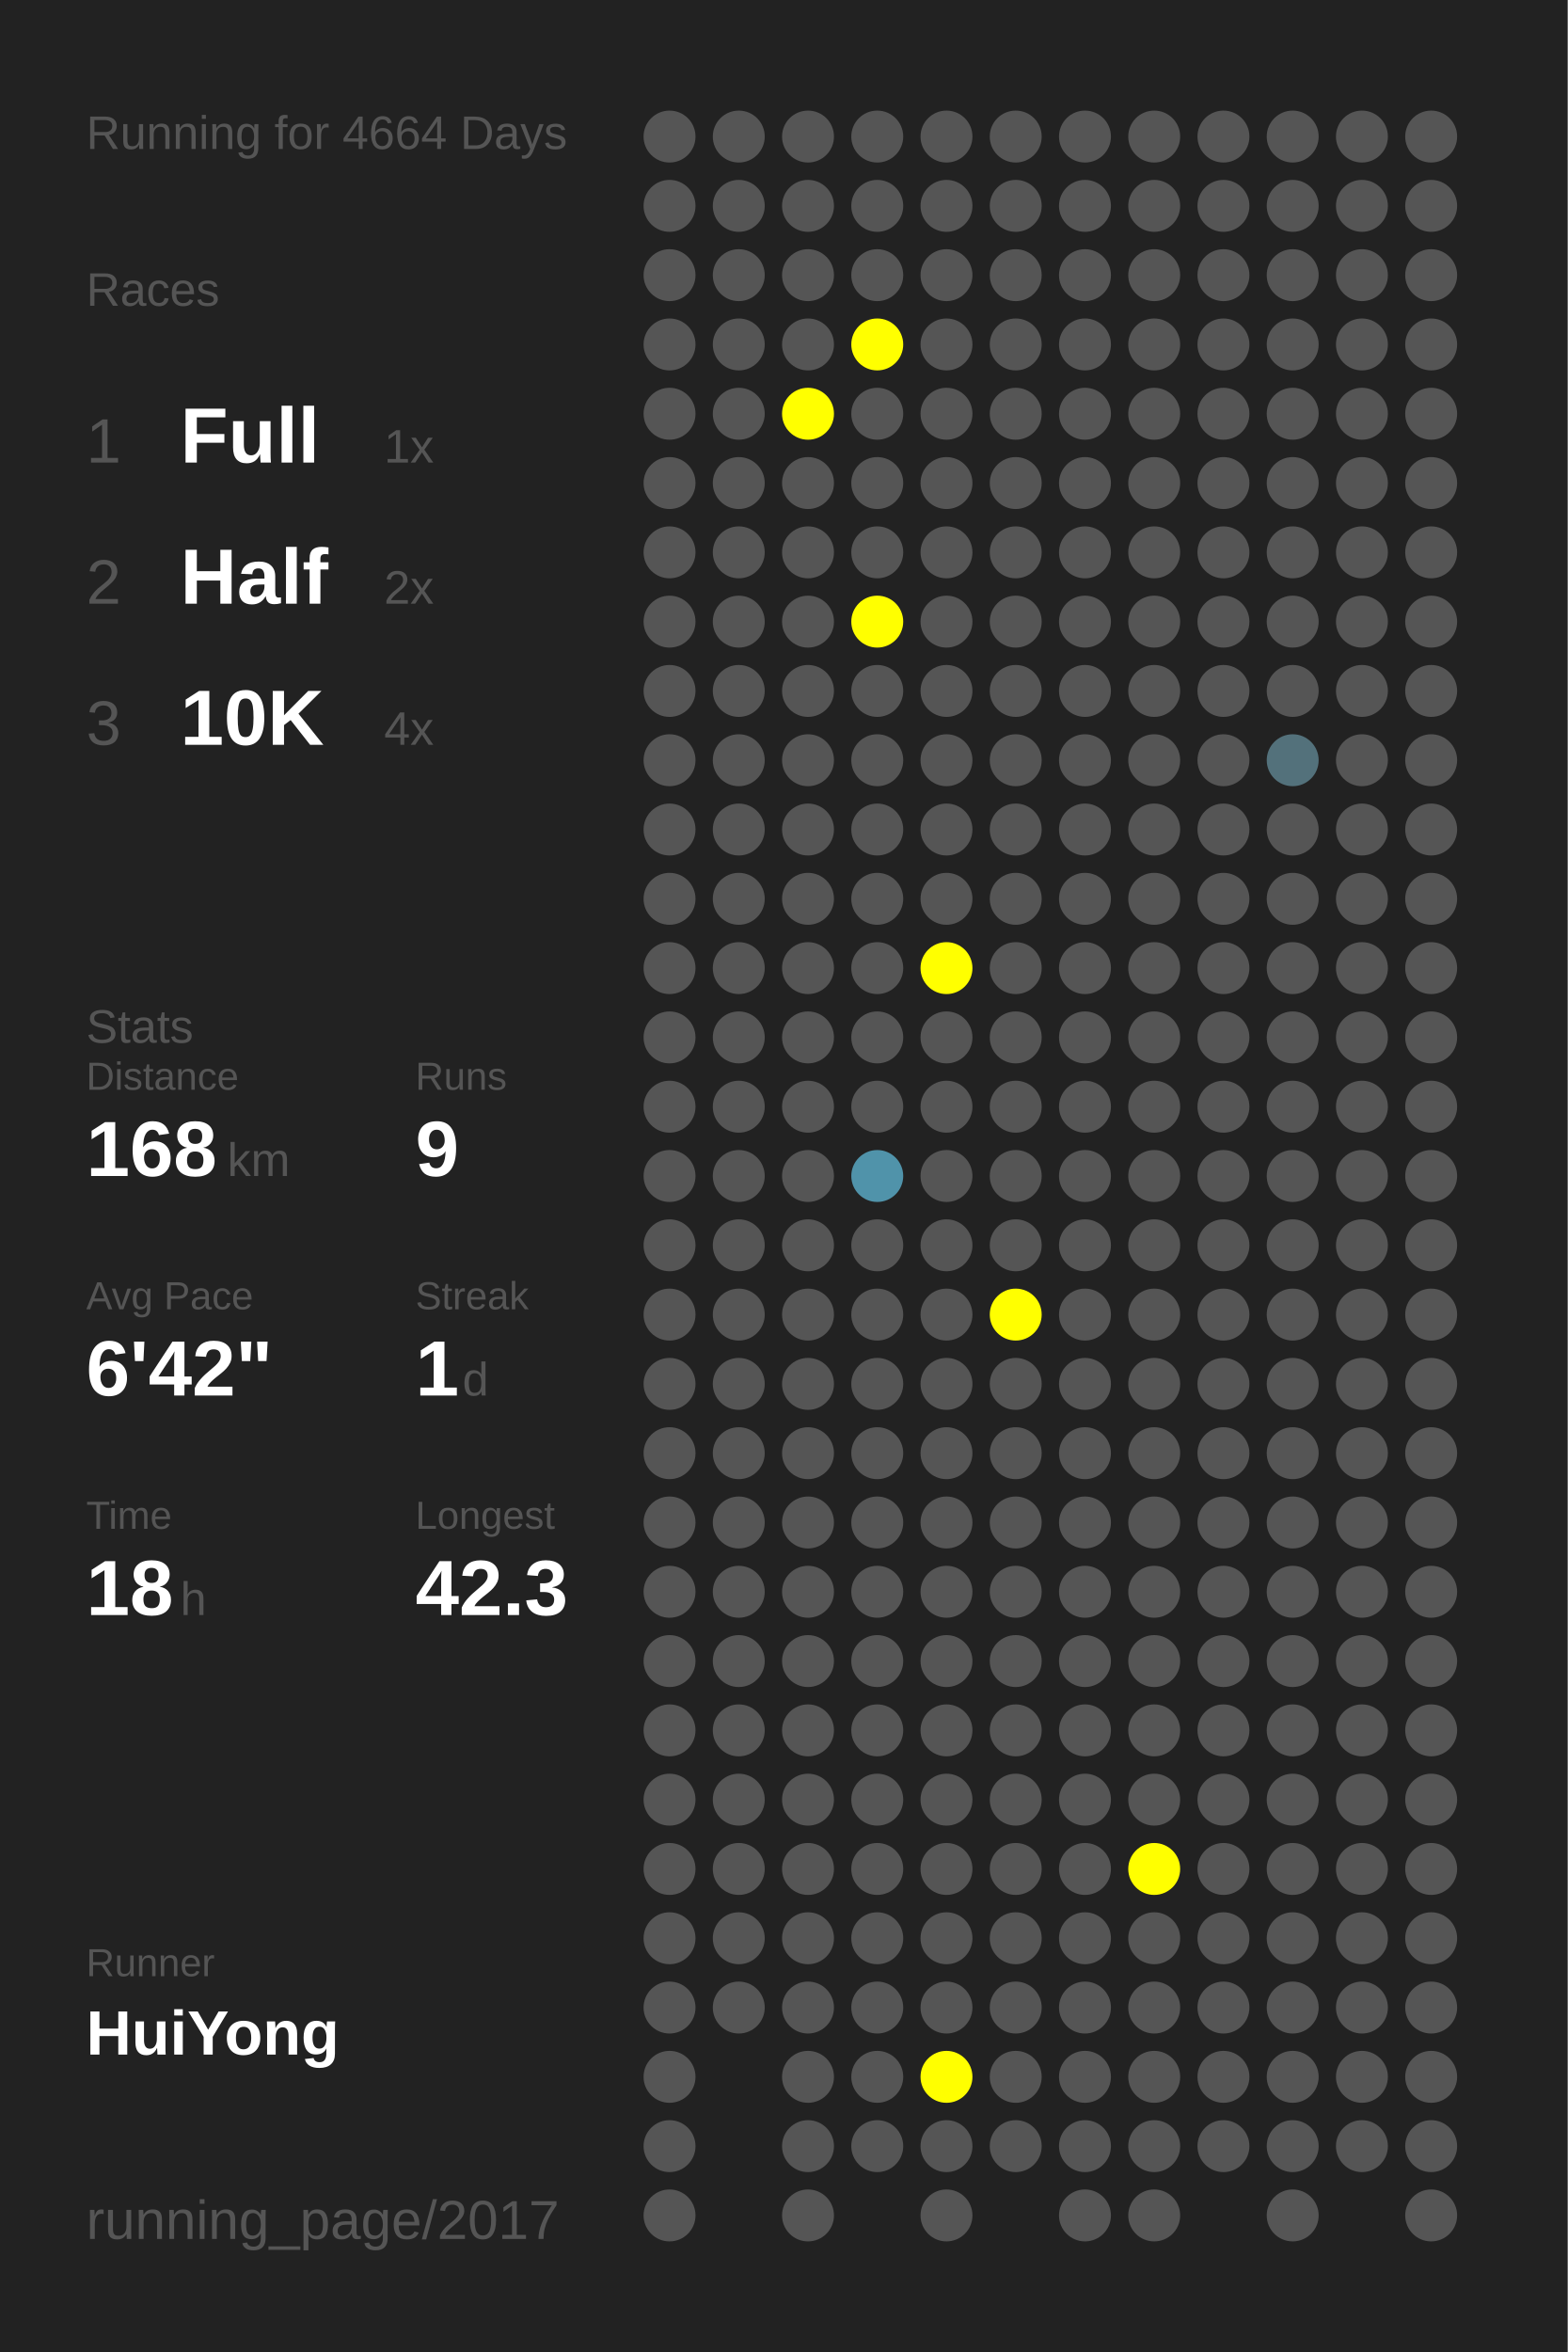
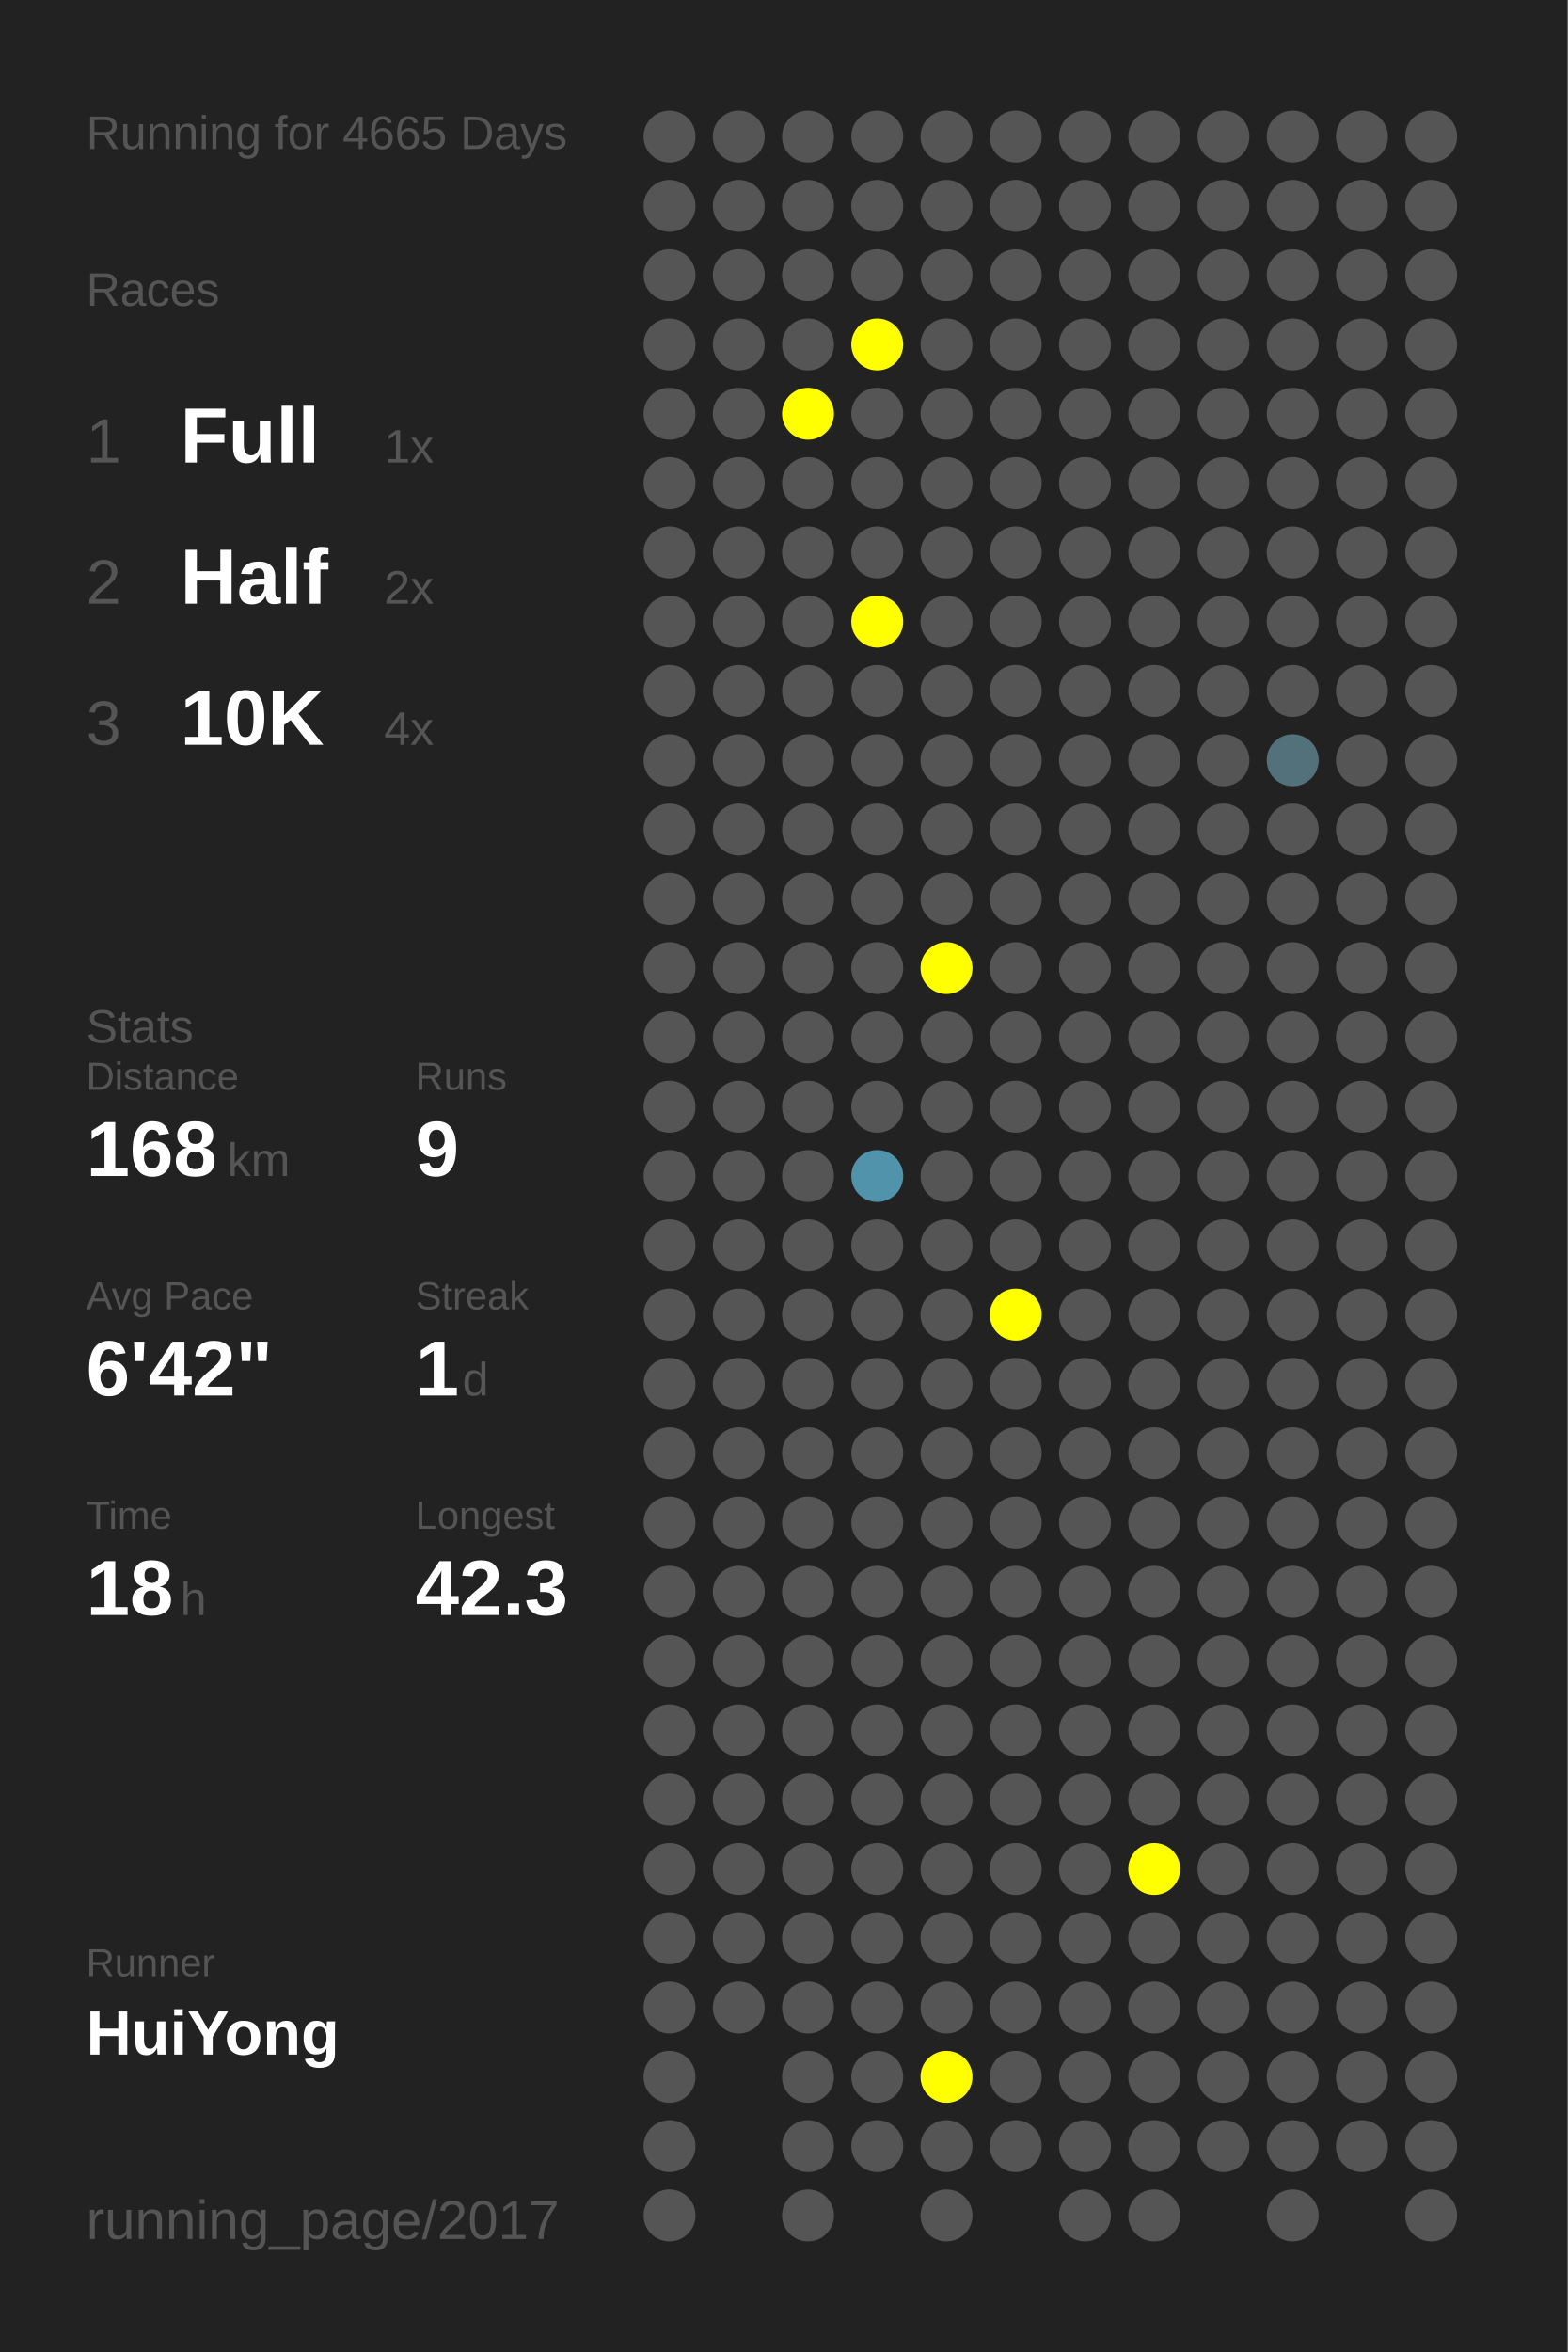
<svg xmlns="http://www.w3.org/2000/svg" baseProfile="full" height="300mm" version="1.1" viewBox="0,0,200,300" width="200mm">
  <defs />
  <rect fill="#222222" height="300" width="200" x="0" y="0" />
-   <text fill="#555555" style="font-size:6px; font-family:Arial;" x="11" y="19">Running for 4664 Days</text>
+   <text fill="#555555" style="font-size:6px; font-family:Arial;" x="11" y="19">Running for 4665 Days</text>
  <text fill="#555555" style="font-size:6px; font-family:Arial;" x="11" y="39">Races</text>
  <text fill="#555555" style="font-size:8px; font-family:Arial;" x="11" y="59">1</text>
  <text fill="#FFFFFF" style="font-size:10px; font-family:Arial; font-weight:bold;" x="23" y="59">Full</text>
  <text fill="#555555" style="font-size:6px; font-family:Arial;" x="49" y="59">1x</text>
  <text fill="#555555" style="font-size:8px; font-family:Arial;" x="11" y="77">2</text>
  <text fill="#FFFFFF" style="font-size:10px; font-family:Arial; font-weight:bold;" x="23" y="77">Half</text>
  <text fill="#555555" style="font-size:6px; font-family:Arial;" x="49" y="77">2x</text>
  <text fill="#555555" style="font-size:8px; font-family:Arial;" x="11" y="95">3</text>
  <text fill="#FFFFFF" style="font-size:10px; font-family:Arial; font-weight:bold;" x="23" y="95">10K</text>
  <text fill="#555555" style="font-size:6px; font-family:Arial;" x="49" y="95">4x</text>
  <text fill="#555555" style="font-size:6px; font-family:Arial;" x="11" y="133">Stats</text>
  <text fill="#555555" style="font-size:5px; font-family:Arial;" x="11" y="139">Distance</text>
  <text fill="#FFFFFF" style="font-size:10px; font-family:Arial; font-weight:bold;" x="11" y="150">168</text>
  <text fill="#555555" style="font-size:6px; font-family:Arial;" x="29" y="150">km</text>
  <text fill="#555555" style="font-size:5px; font-family:Arial;" x="53" y="139">Runs</text>
  <text fill="#FFFFFF" style="font-size:10px; font-family:Arial; font-weight:bold;" x="53" y="150">9</text>
  <text fill="#555555" style="font-size:5px; font-family:Arial;" x="11" y="167">Avg Pace</text>
  <text fill="#FFFFFF" style="font-size:10px; font-family:Arial; font-weight:bold;" x="11" y="178">6'42"</text>
  <text fill="#555555" style="font-size:5px; font-family:Arial;" x="53" y="167">Streak</text>
  <text fill="#FFFFFF" style="font-size:10px; font-family:Arial; font-weight:bold;" x="53" y="178">1</text>
  <text fill="#555555" style="font-size:6px; font-family:Arial;" x="59" y="178">d</text>
  <text fill="#555555" style="font-size:5px; font-family:Arial;" x="11" y="195">Time</text>
  <text fill="#FFFFFF" style="font-size:10px; font-family:Arial; font-weight:bold;" x="11" y="206">18</text>
  <text fill="#555555" style="font-size:6px; font-family:Arial;" x="23" y="206">h</text>
  <text fill="#555555" style="font-size:5px; font-family:Arial;" x="53" y="195">Longest</text>
  <text fill="#FFFFFF" style="font-size:10px; font-family:Arial; font-weight:bold;" x="53" y="206">42.3</text>
  <text fill="#555555" style="font-size:5px; font-family:Arial;" x="11" y="252.065">Runner</text>
  <text fill="#FFFFFF" style="font-size:8px; font-family:Arial; font-weight:bold;" x="11" y="262.065">HuiYong</text>
  <text fill="#555555" style="font-size:7px; font-family:Arial;" x="11" y="285.581">running_page/2017</text>
  <circle cx="85.417" cy="17.419" fill="#555555" r="3.312" />
  <circle cx="85.417" cy="26.258" fill="#555555" r="3.312" />
  <circle cx="85.417" cy="35.097" fill="#555555" r="3.312" />
  <circle cx="85.417" cy="43.935" fill="#555555" r="3.312" />
  <circle cx="85.417" cy="52.774" fill="#555555" r="3.312" />
  <circle cx="85.417" cy="61.613" fill="#555555" r="3.312" />
  <circle cx="85.417" cy="70.452" fill="#555555" r="3.312" />
  <circle cx="85.417" cy="79.29" fill="#555555" r="3.312" />
  <circle cx="85.417" cy="88.129" fill="#555555" r="3.312" />
  <circle cx="85.417" cy="96.968" fill="#555555" r="3.312" />
  <circle cx="85.417" cy="105.806" fill="#555555" r="3.312" />
  <circle cx="85.417" cy="114.645" fill="#555555" r="3.312" />
  <circle cx="85.417" cy="123.484" fill="#555555" r="3.312" />
  <circle cx="85.417" cy="132.323" fill="#555555" r="3.312" />
  <circle cx="85.417" cy="141.161" fill="#555555" r="3.312" />
  <circle cx="85.417" cy="150" fill="#555555" r="3.312" />
  <circle cx="85.417" cy="158.839" fill="#555555" r="3.312" />
  <circle cx="85.417" cy="167.677" fill="#555555" r="3.312" />
  <circle cx="85.417" cy="176.516" fill="#555555" r="3.312" />
  <circle cx="85.417" cy="185.355" fill="#555555" r="3.312" />
  <circle cx="85.417" cy="194.194" fill="#555555" r="3.312" />
  <circle cx="85.417" cy="203.032" fill="#555555" r="3.312" />
  <circle cx="85.417" cy="211.871" fill="#555555" r="3.312" />
  <circle cx="85.417" cy="220.71" fill="#555555" r="3.312" />
  <circle cx="85.417" cy="229.548" fill="#555555" r="3.312" />
  <circle cx="85.417" cy="238.387" fill="#555555" r="3.312" />
  <circle cx="85.417" cy="247.226" fill="#555555" r="3.312" />
  <circle cx="85.417" cy="256.065" fill="#555555" r="3.312" />
  <circle cx="85.417" cy="264.903" fill="#555555" r="3.312" />
  <circle cx="85.417" cy="273.742" fill="#555555" r="3.312" />
  <circle cx="85.417" cy="282.581" fill="#555555" r="3.312" />
  <circle cx="94.25" cy="17.419" fill="#555555" r="3.312" />
  <circle cx="94.25" cy="26.258" fill="#555555" r="3.312" />
  <circle cx="94.25" cy="35.097" fill="#555555" r="3.312" />
  <circle cx="94.25" cy="43.935" fill="#555555" r="3.312" />
  <circle cx="94.25" cy="52.774" fill="#555555" r="3.312" />
  <circle cx="94.25" cy="61.613" fill="#555555" r="3.312" />
  <circle cx="94.25" cy="70.452" fill="#555555" r="3.312" />
  <circle cx="94.25" cy="79.29" fill="#555555" r="3.312" />
  <circle cx="94.25" cy="88.129" fill="#555555" r="3.312" />
  <circle cx="94.25" cy="96.968" fill="#555555" r="3.312" />
  <circle cx="94.25" cy="105.806" fill="#555555" r="3.312" />
  <circle cx="94.25" cy="114.645" fill="#555555" r="3.312" />
  <circle cx="94.25" cy="123.484" fill="#555555" r="3.312" />
  <circle cx="94.25" cy="132.323" fill="#555555" r="3.312" />
  <circle cx="94.25" cy="141.161" fill="#555555" r="3.312" />
  <circle cx="94.25" cy="150" fill="#555555" r="3.312" />
  <circle cx="94.25" cy="158.839" fill="#555555" r="3.312" />
  <circle cx="94.25" cy="167.677" fill="#555555" r="3.312" />
  <circle cx="94.25" cy="176.516" fill="#555555" r="3.312" />
  <circle cx="94.25" cy="185.355" fill="#555555" r="3.312" />
  <circle cx="94.25" cy="194.194" fill="#555555" r="3.312" />
  <circle cx="94.25" cy="203.032" fill="#555555" r="3.312" />
  <circle cx="94.25" cy="211.871" fill="#555555" r="3.312" />
  <circle cx="94.25" cy="220.71" fill="#555555" r="3.312" />
  <circle cx="94.25" cy="229.548" fill="#555555" r="3.312" />
  <circle cx="94.25" cy="238.387" fill="#555555" r="3.312" />
  <circle cx="94.25" cy="247.226" fill="#555555" r="3.312" />
  <circle cx="94.25" cy="256.065" fill="#555555" r="3.312" />
  <circle cx="103.083" cy="17.419" fill="#555555" r="3.312" />
  <circle cx="103.083" cy="26.258" fill="#555555" r="3.312" />
  <circle cx="103.083" cy="35.097" fill="#555555" r="3.312" />
  <circle cx="103.083" cy="43.935" fill="#555555" r="3.312" />
  <circle cx="103.083" cy="52.774" fill="#FFFF00" r="3.312" />
  <circle cx="103.083" cy="61.613" fill="#555555" r="3.312" />
  <circle cx="103.083" cy="70.452" fill="#555555" r="3.312" />
  <circle cx="103.083" cy="79.29" fill="#555555" r="3.312" />
  <circle cx="103.083" cy="88.129" fill="#555555" r="3.312" />
  <circle cx="103.083" cy="96.968" fill="#555555" r="3.312" />
  <circle cx="103.083" cy="105.806" fill="#555555" r="3.312" />
  <circle cx="103.083" cy="114.645" fill="#555555" r="3.312" />
  <circle cx="103.083" cy="123.484" fill="#555555" r="3.312" />
  <circle cx="103.083" cy="132.323" fill="#555555" r="3.312" />
  <circle cx="103.083" cy="141.161" fill="#555555" r="3.312" />
  <circle cx="103.083" cy="150" fill="#555555" r="3.312" />
  <circle cx="103.083" cy="158.839" fill="#555555" r="3.312" />
  <circle cx="103.083" cy="167.677" fill="#555555" r="3.312" />
  <circle cx="103.083" cy="176.516" fill="#555555" r="3.312" />
  <circle cx="103.083" cy="185.355" fill="#555555" r="3.312" />
  <circle cx="103.083" cy="194.194" fill="#555555" r="3.312" />
  <circle cx="103.083" cy="203.032" fill="#555555" r="3.312" />
  <circle cx="103.083" cy="211.871" fill="#555555" r="3.312" />
  <circle cx="103.083" cy="220.71" fill="#555555" r="3.312" />
  <circle cx="103.083" cy="229.548" fill="#555555" r="3.312" />
  <circle cx="103.083" cy="238.387" fill="#555555" r="3.312" />
  <circle cx="103.083" cy="247.226" fill="#555555" r="3.312" />
  <circle cx="103.083" cy="256.065" fill="#555555" r="3.312" />
  <circle cx="103.083" cy="264.903" fill="#555555" r="3.312" />
  <circle cx="103.083" cy="273.742" fill="#555555" r="3.312" />
  <circle cx="103.083" cy="282.581" fill="#555555" r="3.312" />
  <circle cx="111.917" cy="17.419" fill="#555555" r="3.312" />
  <circle cx="111.917" cy="26.258" fill="#555555" r="3.312" />
  <circle cx="111.917" cy="35.097" fill="#555555" r="3.312" />
  <circle cx="111.917" cy="43.935" fill="#FFFF00" r="3.312" />
  <circle cx="111.917" cy="52.774" fill="#555555" r="3.312" />
  <circle cx="111.917" cy="61.613" fill="#555555" r="3.312" />
  <circle cx="111.917" cy="70.452" fill="#555555" r="3.312" />
  <circle cx="111.917" cy="79.29" fill="#FFFF00" r="3.312" />
  <circle cx="111.917" cy="88.129" fill="#555555" r="3.312" />
  <circle cx="111.917" cy="96.968" fill="#555555" r="3.312" />
  <circle cx="111.917" cy="105.806" fill="#555555" r="3.312" />
  <circle cx="111.917" cy="114.645" fill="#555555" r="3.312" />
  <circle cx="111.917" cy="123.484" fill="#555555" r="3.312" />
  <circle cx="111.917" cy="132.323" fill="#555555" r="3.312" />
  <circle cx="111.917" cy="141.161" fill="#555555" r="3.312" />
  <circle cx="111.917" cy="150" fill="#5093aa" r="3.312" />
  <circle cx="111.917" cy="158.839" fill="#555555" r="3.312" />
  <circle cx="111.917" cy="167.677" fill="#555555" r="3.312" />
  <circle cx="111.917" cy="176.516" fill="#555555" r="3.312" />
  <circle cx="111.917" cy="185.355" fill="#555555" r="3.312" />
  <circle cx="111.917" cy="194.194" fill="#555555" r="3.312" />
  <circle cx="111.917" cy="203.032" fill="#555555" r="3.312" />
  <circle cx="111.917" cy="211.871" fill="#555555" r="3.312" />
  <circle cx="111.917" cy="220.71" fill="#555555" r="3.312" />
  <circle cx="111.917" cy="229.548" fill="#555555" r="3.312" />
  <circle cx="111.917" cy="238.387" fill="#555555" r="3.312" />
  <circle cx="111.917" cy="247.226" fill="#555555" r="3.312" />
  <circle cx="111.917" cy="256.065" fill="#555555" r="3.312" />
  <circle cx="111.917" cy="264.903" fill="#555555" r="3.312" />
  <circle cx="111.917" cy="273.742" fill="#555555" r="3.312" />
  <circle cx="120.75" cy="17.419" fill="#555555" r="3.312" />
  <circle cx="120.75" cy="26.258" fill="#555555" r="3.312" />
  <circle cx="120.75" cy="35.097" fill="#555555" r="3.312" />
  <circle cx="120.75" cy="43.935" fill="#555555" r="3.312" />
  <circle cx="120.75" cy="52.774" fill="#555555" r="3.312" />
  <circle cx="120.75" cy="61.613" fill="#555555" r="3.312" />
  <circle cx="120.75" cy="70.452" fill="#555555" r="3.312" />
  <circle cx="120.75" cy="79.29" fill="#555555" r="3.312" />
  <circle cx="120.75" cy="88.129" fill="#555555" r="3.312" />
  <circle cx="120.75" cy="96.968" fill="#555555" r="3.312" />
  <circle cx="120.75" cy="105.806" fill="#555555" r="3.312" />
  <circle cx="120.75" cy="114.645" fill="#555555" r="3.312" />
  <circle cx="120.75" cy="123.484" fill="#FFFF00" r="3.312" />
  <circle cx="120.75" cy="132.323" fill="#555555" r="3.312" />
  <circle cx="120.75" cy="141.161" fill="#555555" r="3.312" />
  <circle cx="120.75" cy="150" fill="#555555" r="3.312" />
  <circle cx="120.75" cy="158.839" fill="#555555" r="3.312" />
  <circle cx="120.75" cy="167.677" fill="#555555" r="3.312" />
  <circle cx="120.75" cy="176.516" fill="#555555" r="3.312" />
  <circle cx="120.75" cy="185.355" fill="#555555" r="3.312" />
  <circle cx="120.75" cy="194.194" fill="#555555" r="3.312" />
  <circle cx="120.75" cy="203.032" fill="#555555" r="3.312" />
  <circle cx="120.75" cy="211.871" fill="#555555" r="3.312" />
  <circle cx="120.75" cy="220.71" fill="#555555" r="3.312" />
  <circle cx="120.75" cy="229.548" fill="#555555" r="3.312" />
  <circle cx="120.75" cy="238.387" fill="#555555" r="3.312" />
  <circle cx="120.75" cy="247.226" fill="#555555" r="3.312" />
  <circle cx="120.75" cy="256.065" fill="#555555" r="3.312" />
  <circle cx="120.75" cy="264.903" fill="#FFFF00" r="3.312" />
  <circle cx="120.75" cy="273.742" fill="#555555" r="3.312" />
  <circle cx="120.75" cy="282.581" fill="#555555" r="3.312" />
  <circle cx="129.583" cy="17.419" fill="#555555" r="3.312" />
  <circle cx="129.583" cy="26.258" fill="#555555" r="3.312" />
  <circle cx="129.583" cy="35.097" fill="#555555" r="3.312" />
  <circle cx="129.583" cy="43.935" fill="#555555" r="3.312" />
  <circle cx="129.583" cy="52.774" fill="#555555" r="3.312" />
  <circle cx="129.583" cy="61.613" fill="#555555" r="3.312" />
  <circle cx="129.583" cy="70.452" fill="#555555" r="3.312" />
  <circle cx="129.583" cy="79.29" fill="#555555" r="3.312" />
  <circle cx="129.583" cy="88.129" fill="#555555" r="3.312" />
  <circle cx="129.583" cy="96.968" fill="#555555" r="3.312" />
  <circle cx="129.583" cy="105.806" fill="#555555" r="3.312" />
  <circle cx="129.583" cy="114.645" fill="#555555" r="3.312" />
  <circle cx="129.583" cy="123.484" fill="#555555" r="3.312" />
  <circle cx="129.583" cy="132.323" fill="#555555" r="3.312" />
  <circle cx="129.583" cy="141.161" fill="#555555" r="3.312" />
  <circle cx="129.583" cy="150" fill="#555555" r="3.312" />
  <circle cx="129.583" cy="158.839" fill="#555555" r="3.312" />
  <circle cx="129.583" cy="167.677" fill="#FFFF00" r="3.312" />
  <circle cx="129.583" cy="176.516" fill="#555555" r="3.312" />
  <circle cx="129.583" cy="185.355" fill="#555555" r="3.312" />
  <circle cx="129.583" cy="194.194" fill="#555555" r="3.312" />
  <circle cx="129.583" cy="203.032" fill="#555555" r="3.312" />
  <circle cx="129.583" cy="211.871" fill="#555555" r="3.312" />
  <circle cx="129.583" cy="220.71" fill="#555555" r="3.312" />
  <circle cx="129.583" cy="229.548" fill="#555555" r="3.312" />
  <circle cx="129.583" cy="238.387" fill="#555555" r="3.312" />
  <circle cx="129.583" cy="247.226" fill="#555555" r="3.312" />
  <circle cx="129.583" cy="256.065" fill="#555555" r="3.312" />
  <circle cx="129.583" cy="264.903" fill="#555555" r="3.312" />
  <circle cx="129.583" cy="273.742" fill="#555555" r="3.312" />
  <circle cx="138.417" cy="17.419" fill="#555555" r="3.312" />
  <circle cx="138.417" cy="26.258" fill="#555555" r="3.312" />
  <circle cx="138.417" cy="35.097" fill="#555555" r="3.312" />
  <circle cx="138.417" cy="43.935" fill="#555555" r="3.312" />
  <circle cx="138.417" cy="52.774" fill="#555555" r="3.312" />
  <circle cx="138.417" cy="61.613" fill="#555555" r="3.312" />
  <circle cx="138.417" cy="70.452" fill="#555555" r="3.312" />
  <circle cx="138.417" cy="79.29" fill="#555555" r="3.312" />
  <circle cx="138.417" cy="88.129" fill="#555555" r="3.312" />
  <circle cx="138.417" cy="96.968" fill="#555555" r="3.312" />
  <circle cx="138.417" cy="105.806" fill="#555555" r="3.312" />
  <circle cx="138.417" cy="114.645" fill="#555555" r="3.312" />
  <circle cx="138.417" cy="123.484" fill="#555555" r="3.312" />
  <circle cx="138.417" cy="132.323" fill="#555555" r="3.312" />
  <circle cx="138.417" cy="141.161" fill="#555555" r="3.312" />
  <circle cx="138.417" cy="150" fill="#555555" r="3.312" />
  <circle cx="138.417" cy="158.839" fill="#555555" r="3.312" />
  <circle cx="138.417" cy="167.677" fill="#555555" r="3.312" />
  <circle cx="138.417" cy="176.516" fill="#555555" r="3.312" />
  <circle cx="138.417" cy="185.355" fill="#555555" r="3.312" />
  <circle cx="138.417" cy="194.194" fill="#555555" r="3.312" />
  <circle cx="138.417" cy="203.032" fill="#555555" r="3.312" />
  <circle cx="138.417" cy="211.871" fill="#555555" r="3.312" />
  <circle cx="138.417" cy="220.71" fill="#555555" r="3.312" />
  <circle cx="138.417" cy="229.548" fill="#555555" r="3.312" />
  <circle cx="138.417" cy="238.387" fill="#555555" r="3.312" />
  <circle cx="138.417" cy="247.226" fill="#555555" r="3.312" />
  <circle cx="138.417" cy="256.065" fill="#555555" r="3.312" />
  <circle cx="138.417" cy="264.903" fill="#555555" r="3.312" />
  <circle cx="138.417" cy="273.742" fill="#555555" r="3.312" />
  <circle cx="138.417" cy="282.581" fill="#555555" r="3.312" />
  <circle cx="147.25" cy="17.419" fill="#555555" r="3.312" />
  <circle cx="147.25" cy="26.258" fill="#555555" r="3.312" />
  <circle cx="147.25" cy="35.097" fill="#555555" r="3.312" />
  <circle cx="147.25" cy="43.935" fill="#555555" r="3.312" />
  <circle cx="147.25" cy="52.774" fill="#555555" r="3.312" />
  <circle cx="147.25" cy="61.613" fill="#555555" r="3.312" />
  <circle cx="147.25" cy="70.452" fill="#555555" r="3.312" />
  <circle cx="147.25" cy="79.29" fill="#555555" r="3.312" />
  <circle cx="147.25" cy="88.129" fill="#555555" r="3.312" />
  <circle cx="147.25" cy="96.968" fill="#555555" r="3.312" />
  <circle cx="147.25" cy="105.806" fill="#555555" r="3.312" />
  <circle cx="147.25" cy="114.645" fill="#555555" r="3.312" />
  <circle cx="147.25" cy="123.484" fill="#555555" r="3.312" />
  <circle cx="147.25" cy="132.323" fill="#555555" r="3.312" />
  <circle cx="147.25" cy="141.161" fill="#555555" r="3.312" />
  <circle cx="147.25" cy="150" fill="#555555" r="3.312" />
  <circle cx="147.25" cy="158.839" fill="#555555" r="3.312" />
  <circle cx="147.25" cy="167.677" fill="#555555" r="3.312" />
  <circle cx="147.25" cy="176.516" fill="#555555" r="3.312" />
  <circle cx="147.25" cy="185.355" fill="#555555" r="3.312" />
  <circle cx="147.25" cy="194.194" fill="#555555" r="3.312" />
  <circle cx="147.25" cy="203.032" fill="#555555" r="3.312" />
  <circle cx="147.25" cy="211.871" fill="#555555" r="3.312" />
  <circle cx="147.25" cy="220.71" fill="#555555" r="3.312" />
  <circle cx="147.25" cy="229.548" fill="#555555" r="3.312" />
  <circle cx="147.25" cy="238.387" fill="#FFFF00" r="3.312" />
  <circle cx="147.25" cy="247.226" fill="#555555" r="3.312" />
  <circle cx="147.25" cy="256.065" fill="#555555" r="3.312" />
  <circle cx="147.25" cy="264.903" fill="#555555" r="3.312" />
  <circle cx="147.25" cy="273.742" fill="#555555" r="3.312" />
  <circle cx="147.25" cy="282.581" fill="#555555" r="3.312" />
  <circle cx="156.083" cy="17.419" fill="#555555" r="3.312" />
  <circle cx="156.083" cy="26.258" fill="#555555" r="3.312" />
  <circle cx="156.083" cy="35.097" fill="#555555" r="3.312" />
  <circle cx="156.083" cy="43.935" fill="#555555" r="3.312" />
  <circle cx="156.083" cy="52.774" fill="#555555" r="3.312" />
  <circle cx="156.083" cy="61.613" fill="#555555" r="3.312" />
  <circle cx="156.083" cy="70.452" fill="#555555" r="3.312" />
  <circle cx="156.083" cy="79.29" fill="#555555" r="3.312" />
  <circle cx="156.083" cy="88.129" fill="#555555" r="3.312" />
  <circle cx="156.083" cy="96.968" fill="#555555" r="3.312" />
  <circle cx="156.083" cy="105.806" fill="#555555" r="3.312" />
  <circle cx="156.083" cy="114.645" fill="#555555" r="3.312" />
  <circle cx="156.083" cy="123.484" fill="#555555" r="3.312" />
  <circle cx="156.083" cy="132.323" fill="#555555" r="3.312" />
  <circle cx="156.083" cy="141.161" fill="#555555" r="3.312" />
  <circle cx="156.083" cy="150" fill="#555555" r="3.312" />
  <circle cx="156.083" cy="158.839" fill="#555555" r="3.312" />
  <circle cx="156.083" cy="167.677" fill="#555555" r="3.312" />
  <circle cx="156.083" cy="176.516" fill="#555555" r="3.312" />
  <circle cx="156.083" cy="185.355" fill="#555555" r="3.312" />
  <circle cx="156.083" cy="194.194" fill="#555555" r="3.312" />
  <circle cx="156.083" cy="203.032" fill="#555555" r="3.312" />
  <circle cx="156.083" cy="211.871" fill="#555555" r="3.312" />
  <circle cx="156.083" cy="220.71" fill="#555555" r="3.312" />
  <circle cx="156.083" cy="229.548" fill="#555555" r="3.312" />
  <circle cx="156.083" cy="238.387" fill="#555555" r="3.312" />
  <circle cx="156.083" cy="247.226" fill="#555555" r="3.312" />
  <circle cx="156.083" cy="256.065" fill="#555555" r="3.312" />
  <circle cx="156.083" cy="264.903" fill="#555555" r="3.312" />
  <circle cx="156.083" cy="273.742" fill="#555555" r="3.312" />
  <circle cx="164.917" cy="17.419" fill="#555555" r="3.312" />
  <circle cx="164.917" cy="26.258" fill="#555555" r="3.312" />
  <circle cx="164.917" cy="35.097" fill="#555555" r="3.312" />
  <circle cx="164.917" cy="43.935" fill="#555555" r="3.312" />
  <circle cx="164.917" cy="52.774" fill="#555555" r="3.312" />
  <circle cx="164.917" cy="61.613" fill="#555555" r="3.312" />
  <circle cx="164.917" cy="70.452" fill="#555555" r="3.312" />
  <circle cx="164.917" cy="79.29" fill="#555555" r="3.312" />
  <circle cx="164.917" cy="88.129" fill="#555555" r="3.312" />
  <circle cx="164.917" cy="96.968" fill="#53717b" r="3.312" />
  <circle cx="164.917" cy="105.806" fill="#555555" r="3.312" />
  <circle cx="164.917" cy="114.645" fill="#555555" r="3.312" />
  <circle cx="164.917" cy="123.484" fill="#555555" r="3.312" />
  <circle cx="164.917" cy="132.323" fill="#555555" r="3.312" />
  <circle cx="164.917" cy="141.161" fill="#555555" r="3.312" />
  <circle cx="164.917" cy="150" fill="#555555" r="3.312" />
  <circle cx="164.917" cy="158.839" fill="#555555" r="3.312" />
  <circle cx="164.917" cy="167.677" fill="#555555" r="3.312" />
  <circle cx="164.917" cy="176.516" fill="#555555" r="3.312" />
  <circle cx="164.917" cy="185.355" fill="#555555" r="3.312" />
  <circle cx="164.917" cy="194.194" fill="#555555" r="3.312" />
  <circle cx="164.917" cy="203.032" fill="#555555" r="3.312" />
  <circle cx="164.917" cy="211.871" fill="#555555" r="3.312" />
  <circle cx="164.917" cy="220.71" fill="#555555" r="3.312" />
  <circle cx="164.917" cy="229.548" fill="#555555" r="3.312" />
  <circle cx="164.917" cy="238.387" fill="#555555" r="3.312" />
  <circle cx="164.917" cy="247.226" fill="#555555" r="3.312" />
  <circle cx="164.917" cy="256.065" fill="#555555" r="3.312" />
  <circle cx="164.917" cy="264.903" fill="#555555" r="3.312" />
  <circle cx="164.917" cy="273.742" fill="#555555" r="3.312" />
  <circle cx="164.917" cy="282.581" fill="#555555" r="3.312" />
  <circle cx="173.75" cy="17.419" fill="#555555" r="3.312" />
  <circle cx="173.75" cy="26.258" fill="#555555" r="3.312" />
  <circle cx="173.75" cy="35.097" fill="#555555" r="3.312" />
  <circle cx="173.75" cy="43.935" fill="#555555" r="3.312" />
  <circle cx="173.75" cy="52.774" fill="#555555" r="3.312" />
  <circle cx="173.75" cy="61.613" fill="#555555" r="3.312" />
  <circle cx="173.75" cy="70.452" fill="#555555" r="3.312" />
  <circle cx="173.75" cy="79.29" fill="#555555" r="3.312" />
  <circle cx="173.75" cy="88.129" fill="#555555" r="3.312" />
  <circle cx="173.75" cy="96.968" fill="#555555" r="3.312" />
  <circle cx="173.75" cy="105.806" fill="#555555" r="3.312" />
  <circle cx="173.75" cy="114.645" fill="#555555" r="3.312" />
  <circle cx="173.75" cy="123.484" fill="#555555" r="3.312" />
  <circle cx="173.75" cy="132.323" fill="#555555" r="3.312" />
  <circle cx="173.75" cy="141.161" fill="#555555" r="3.312" />
  <circle cx="173.75" cy="150" fill="#555555" r="3.312" />
  <circle cx="173.75" cy="158.839" fill="#555555" r="3.312" />
  <circle cx="173.75" cy="167.677" fill="#555555" r="3.312" />
  <circle cx="173.75" cy="176.516" fill="#555555" r="3.312" />
  <circle cx="173.75" cy="185.355" fill="#555555" r="3.312" />
  <circle cx="173.75" cy="194.194" fill="#555555" r="3.312" />
  <circle cx="173.75" cy="203.032" fill="#555555" r="3.312" />
  <circle cx="173.75" cy="211.871" fill="#555555" r="3.312" />
  <circle cx="173.75" cy="220.71" fill="#555555" r="3.312" />
  <circle cx="173.75" cy="229.548" fill="#555555" r="3.312" />
  <circle cx="173.75" cy="238.387" fill="#555555" r="3.312" />
  <circle cx="173.75" cy="247.226" fill="#555555" r="3.312" />
  <circle cx="173.75" cy="256.065" fill="#555555" r="3.312" />
  <circle cx="173.75" cy="264.903" fill="#555555" r="3.312" />
  <circle cx="173.75" cy="273.742" fill="#555555" r="3.312" />
  <circle cx="182.583" cy="17.419" fill="#555555" r="3.312" />
  <circle cx="182.583" cy="26.258" fill="#555555" r="3.312" />
  <circle cx="182.583" cy="35.097" fill="#555555" r="3.312" />
  <circle cx="182.583" cy="43.935" fill="#555555" r="3.312" />
  <circle cx="182.583" cy="52.774" fill="#555555" r="3.312" />
  <circle cx="182.583" cy="61.613" fill="#555555" r="3.312" />
  <circle cx="182.583" cy="70.452" fill="#555555" r="3.312" />
  <circle cx="182.583" cy="79.29" fill="#555555" r="3.312" />
  <circle cx="182.583" cy="88.129" fill="#555555" r="3.312" />
  <circle cx="182.583" cy="96.968" fill="#555555" r="3.312" />
  <circle cx="182.583" cy="105.806" fill="#555555" r="3.312" />
  <circle cx="182.583" cy="114.645" fill="#555555" r="3.312" />
  <circle cx="182.583" cy="123.484" fill="#555555" r="3.312" />
  <circle cx="182.583" cy="132.323" fill="#555555" r="3.312" />
  <circle cx="182.583" cy="141.161" fill="#555555" r="3.312" />
  <circle cx="182.583" cy="150" fill="#555555" r="3.312" />
  <circle cx="182.583" cy="158.839" fill="#555555" r="3.312" />
  <circle cx="182.583" cy="167.677" fill="#555555" r="3.312" />
  <circle cx="182.583" cy="176.516" fill="#555555" r="3.312" />
  <circle cx="182.583" cy="185.355" fill="#555555" r="3.312" />
  <circle cx="182.583" cy="194.194" fill="#555555" r="3.312" />
  <circle cx="182.583" cy="203.032" fill="#555555" r="3.312" />
  <circle cx="182.583" cy="211.871" fill="#555555" r="3.312" />
  <circle cx="182.583" cy="220.71" fill="#555555" r="3.312" />
  <circle cx="182.583" cy="229.548" fill="#555555" r="3.312" />
  <circle cx="182.583" cy="238.387" fill="#555555" r="3.312" />
  <circle cx="182.583" cy="247.226" fill="#555555" r="3.312" />
  <circle cx="182.583" cy="256.065" fill="#555555" r="3.312" />
  <circle cx="182.583" cy="264.903" fill="#555555" r="3.312" />
  <circle cx="182.583" cy="273.742" fill="#555555" r="3.312" />
  <circle cx="182.583" cy="282.581" fill="#555555" r="3.312" />
</svg>
